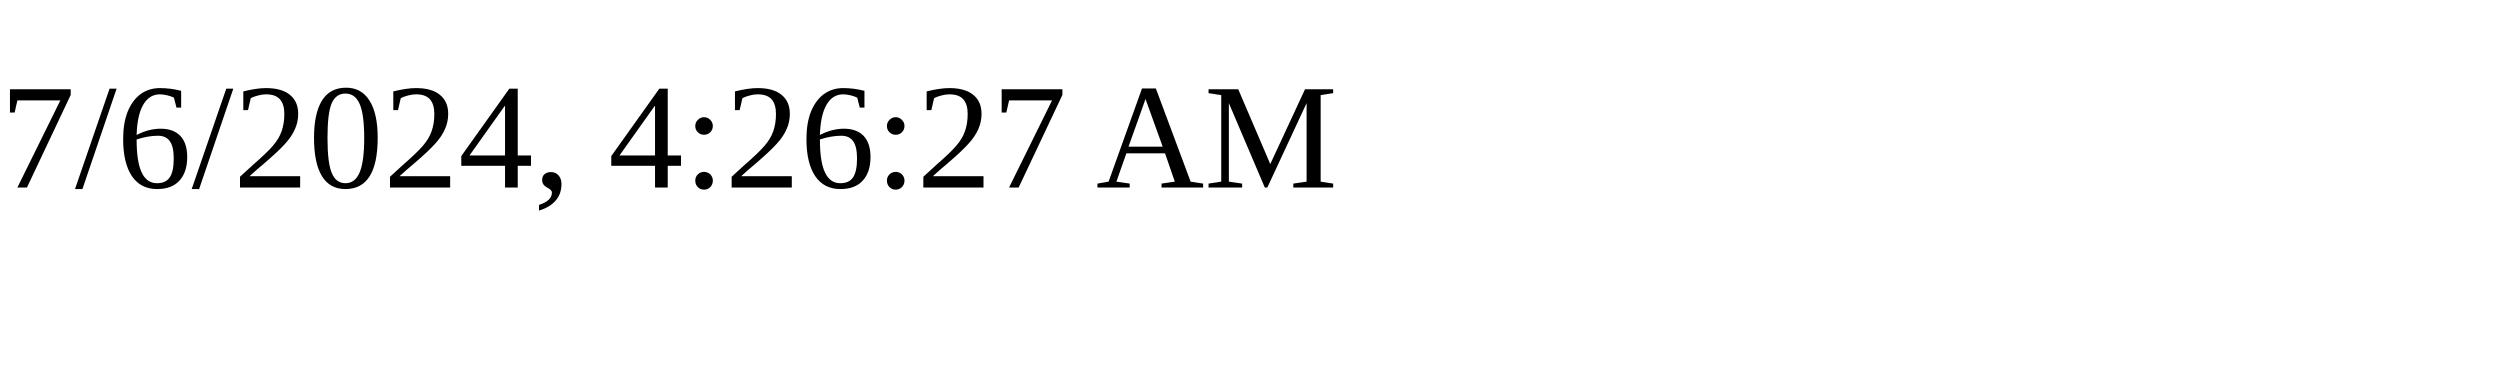
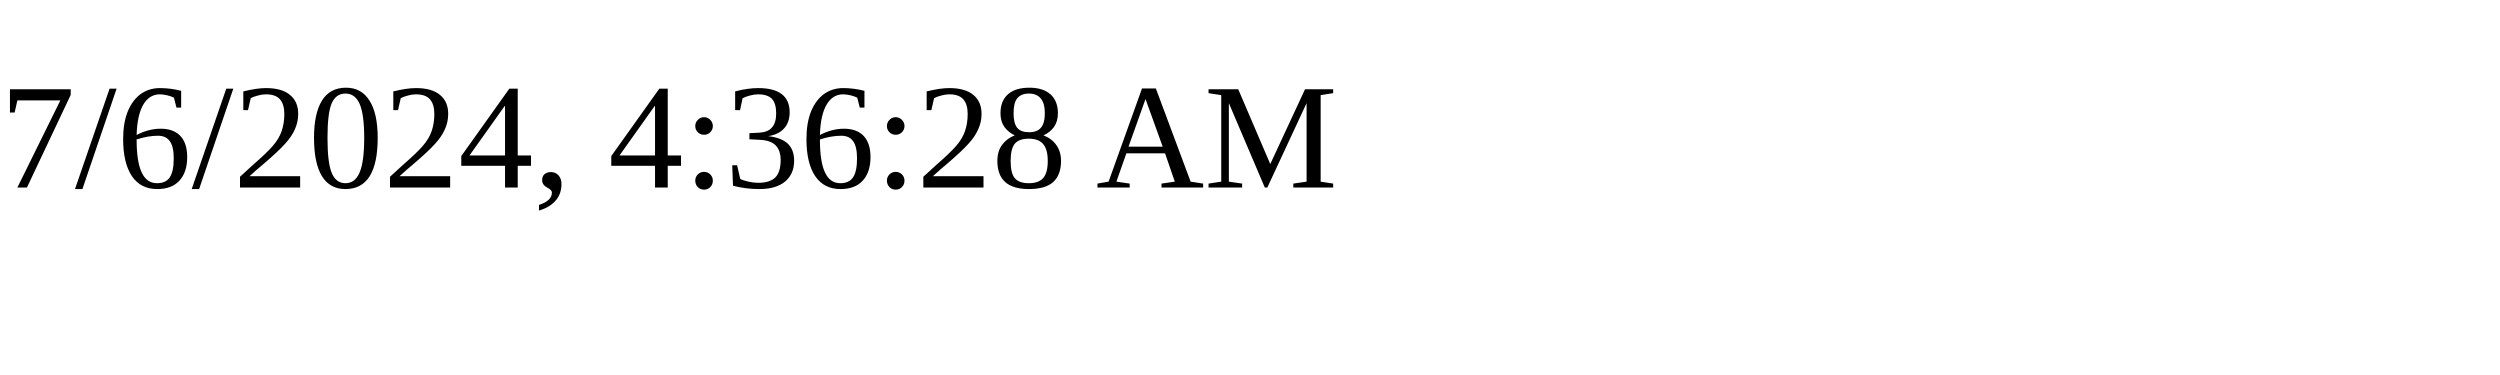
<svg xmlns="http://www.w3.org/2000/svg" height="30" width="200">
-   <text x="0" y="15">7/6/2024, 4:26:27 AM</text>
+   <text x="0" y="15">7/6/2024, 4:36:28 AM</text>
</svg>
